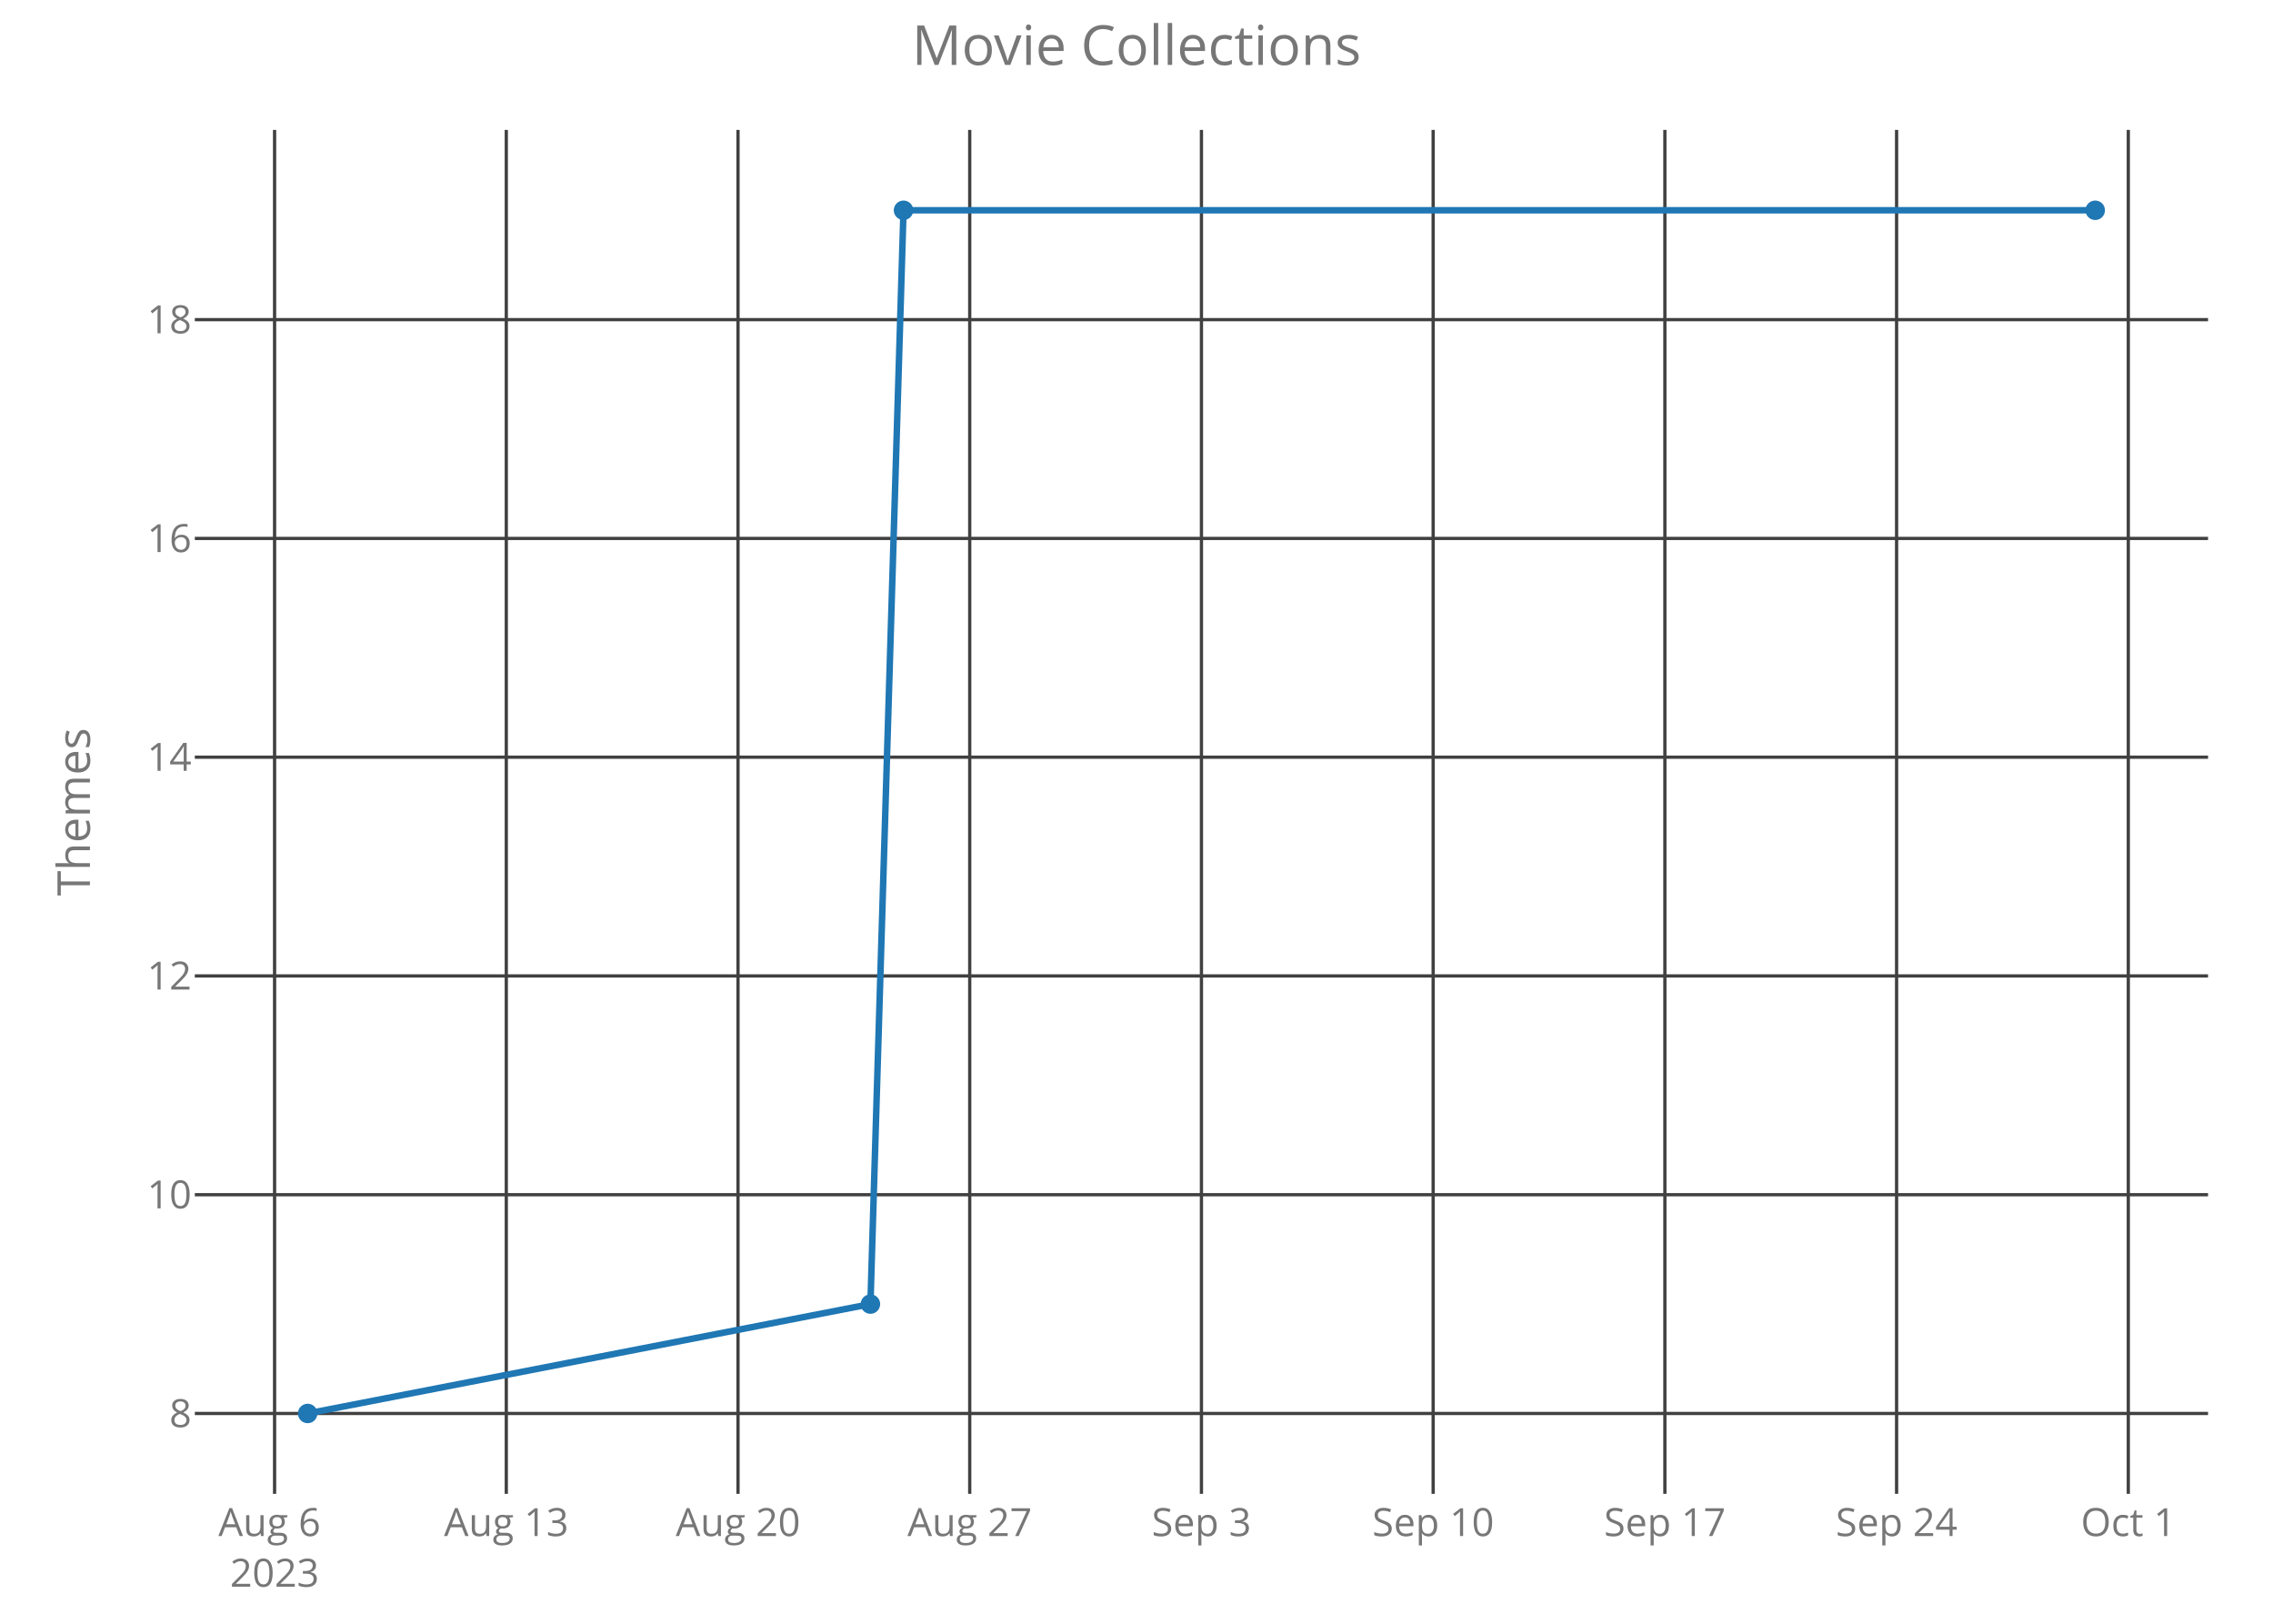
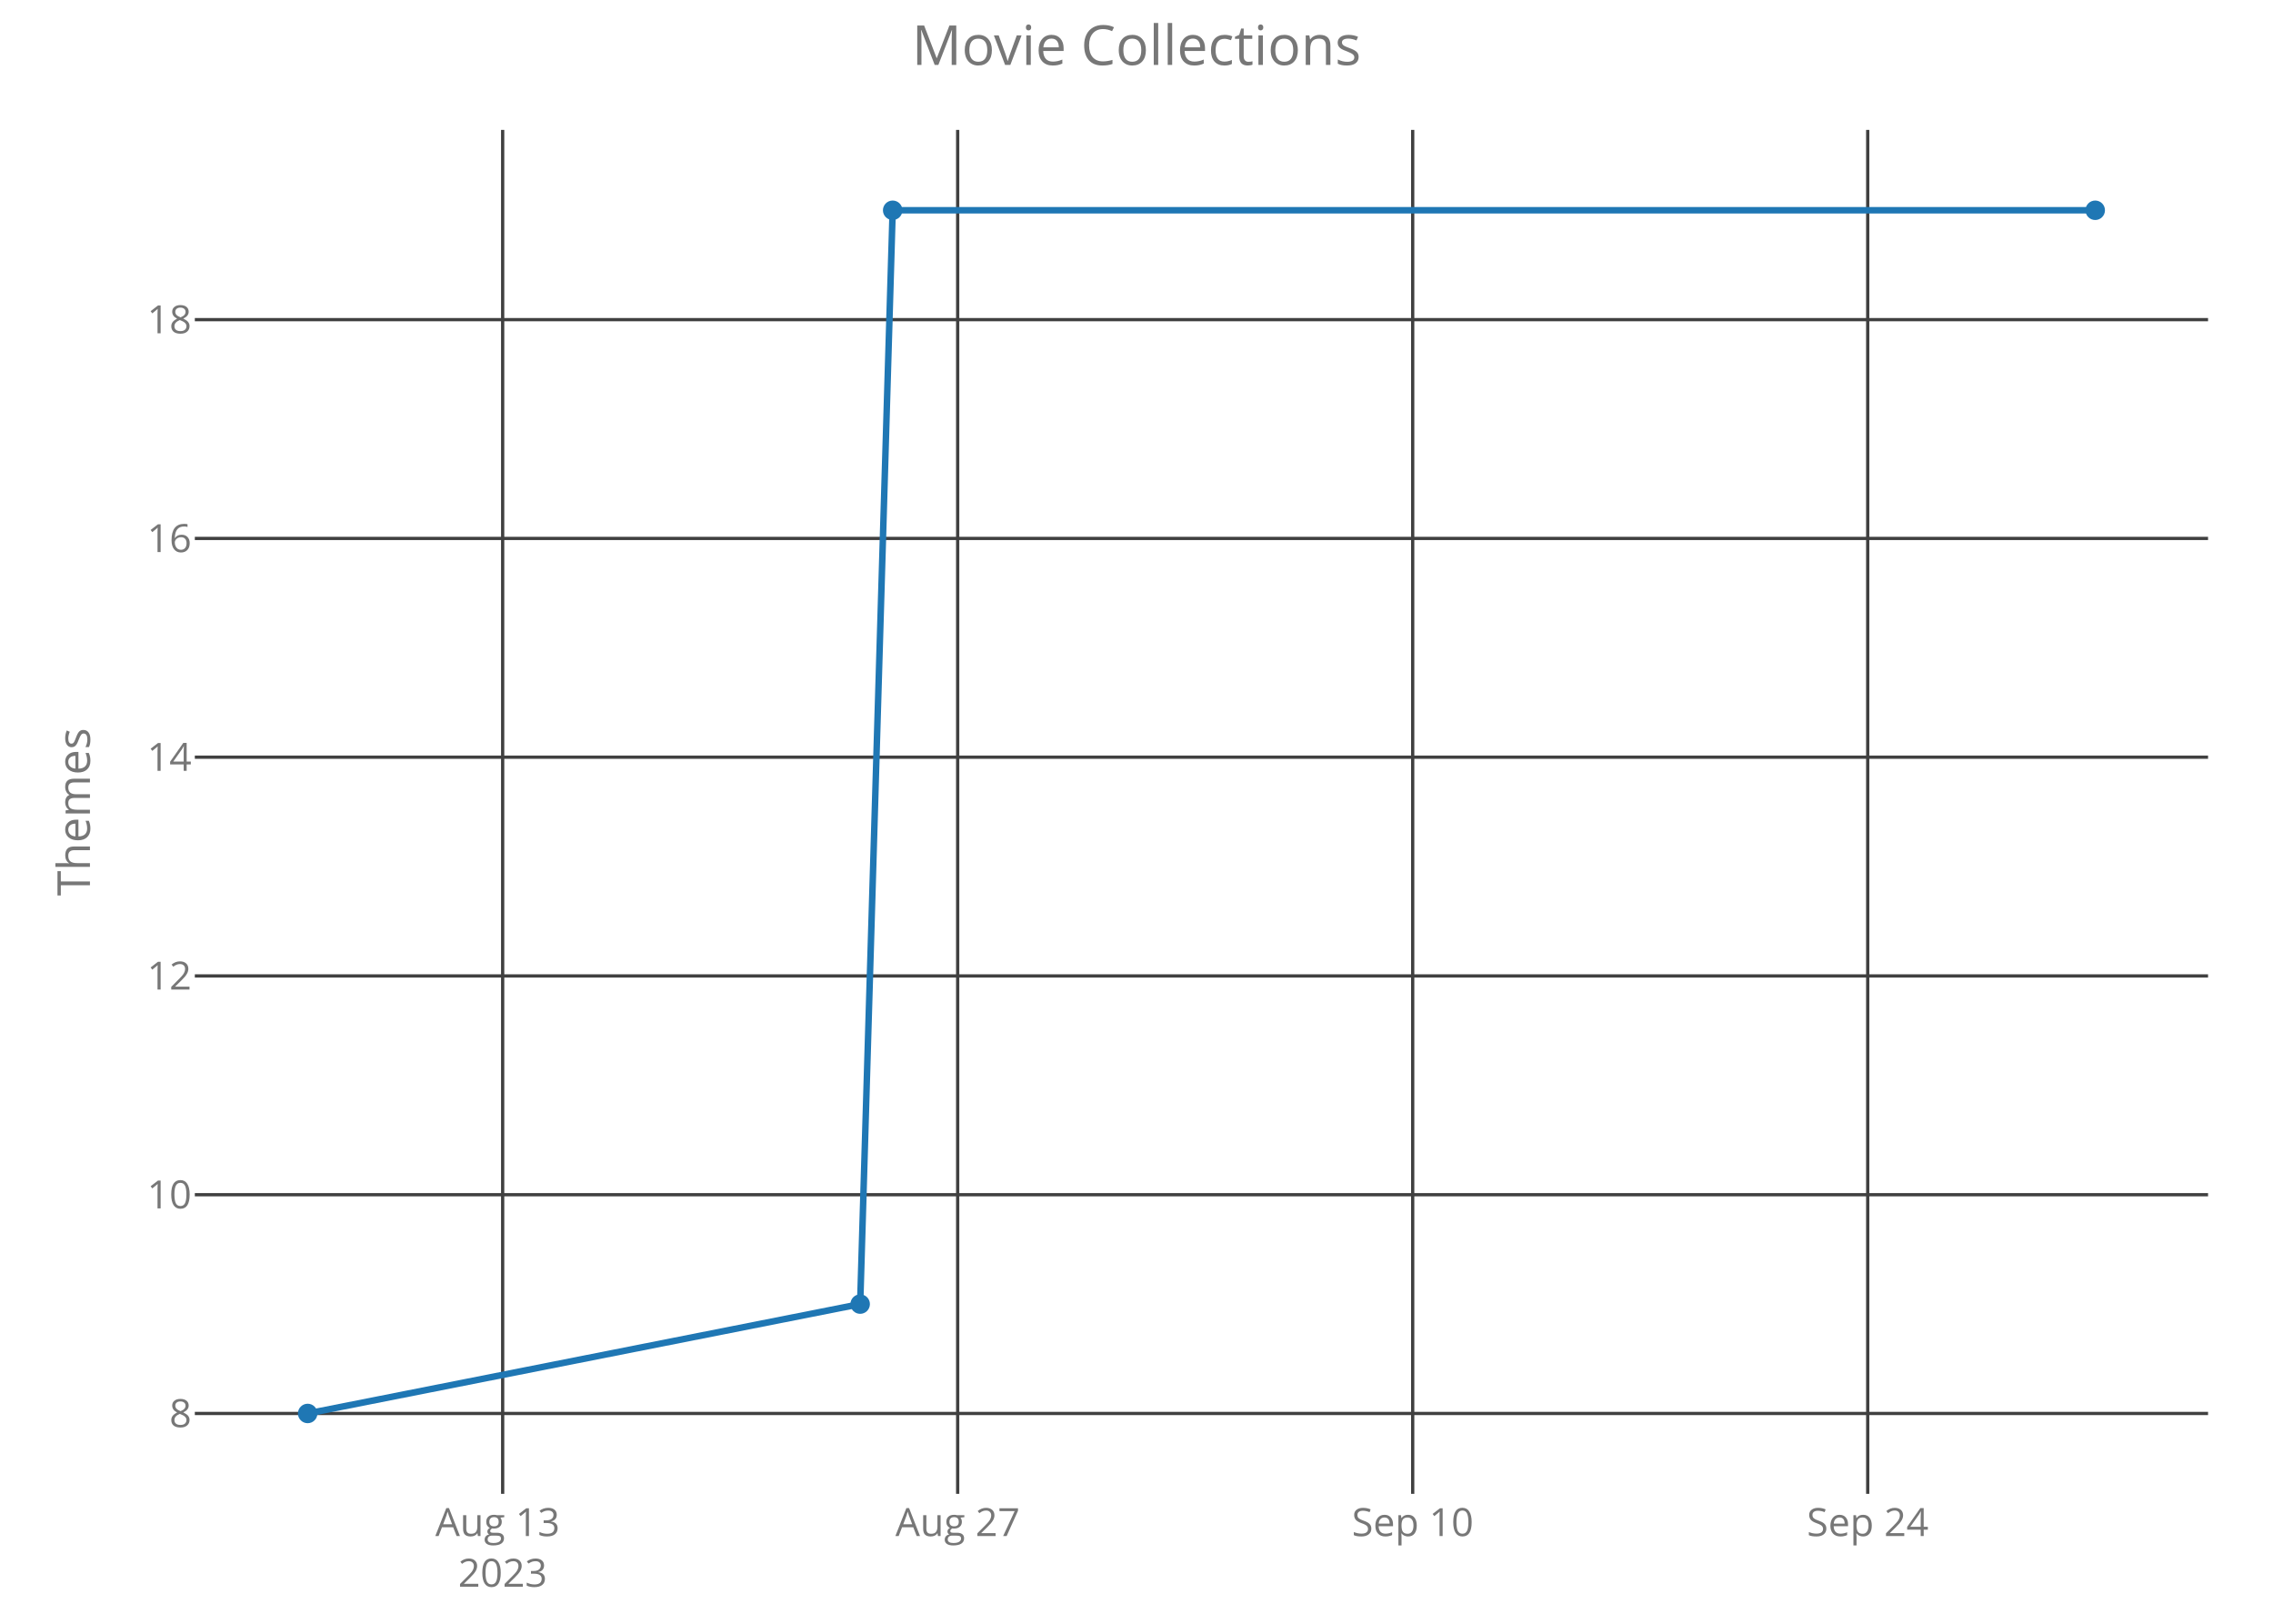
<svg xmlns="http://www.w3.org/2000/svg" class="main-svg" width="700" height="500" style="" viewBox="0 0 700 500">
  <rect x="0" y="0" width="700" height="500" style="fill: rgb(0, 0, 0); fill-opacity: 0;" />
-   <defs id="defs-67c703">
+   <defs id="defs-03ddb2">
    <g class="clips">
-       <clipPath id="clip67c703xyplot" class="plotclip">
+       <clipPath id="clip03ddb2xyplot" class="plotclip">
        <rect width="620" height="420" />
      </clipPath>
-       <clipPath class="axesclip" id="clip67c703x">
+       <clipPath class="axesclip" id="clip03ddb2x">
        <rect x="60" y="0" width="620" height="500" />
      </clipPath>
-       <clipPath class="axesclip" id="clip67c703y">
+       <clipPath class="axesclip" id="clip03ddb2y">
        <rect x="0" y="40" width="700" height="420" />
      </clipPath>
-       <clipPath class="axesclip" id="clip67c703xy">
+       <clipPath class="axesclip" id="clip03ddb2xy">
        <rect x="60" y="40" width="620" height="420" />
      </clipPath>
    </g>
    <g class="gradients" />
  </defs>
  <g class="bglayer">
    <rect class="bg" x="60" y="40" width="620" height="420" style="fill: rgb(0, 0, 0); fill-opacity: 0; stroke-width: 0;" />
  </g>
  <g class="layer-below">
    <g class="imagelayer" />
    <g class="shapelayer" />
  </g>
  <g class="cartesianlayer">
    <g class="subplot xy">
      <g class="layer-subplot">
        <g class="shapelayer" />
        <g class="imagelayer" />
      </g>
      <g class="gridlayer">
        <g class="x">
-           <path class="xgrid crisp" transform="translate(84.56,0)" d="M0,40v420" style="stroke: rgb(64, 64, 64); stroke-opacity: 1; stroke-width: 1px;" />
-           <path class="xgrid crisp" transform="translate(155.92,0)" d="M0,40v420" style="stroke: rgb(64, 64, 64); stroke-opacity: 1; stroke-width: 1px;" />
-           <path class="xgrid crisp" transform="translate(227.28,0)" d="M0,40v420" style="stroke: rgb(64, 64, 64); stroke-opacity: 1; stroke-width: 1px;" />
-           <path class="xgrid crisp" transform="translate(298.64,0)" d="M0,40v420" style="stroke: rgb(64, 64, 64); stroke-opacity: 1; stroke-width: 1px;" />
-           <path class="xgrid crisp" transform="translate(370,0)" d="M0,40v420" style="stroke: rgb(64, 64, 64); stroke-opacity: 1; stroke-width: 1px;" />
-           <path class="xgrid crisp" transform="translate(441.36,0)" d="M0,40v420" style="stroke: rgb(64, 64, 64); stroke-opacity: 1; stroke-width: 1px;" />
-           <path class="xgrid crisp" transform="translate(512.72,0)" d="M0,40v420" style="stroke: rgb(64, 64, 64); stroke-opacity: 1; stroke-width: 1px;" />
-           <path class="xgrid crisp" transform="translate(584.08,0)" d="M0,40v420" style="stroke: rgb(64, 64, 64); stroke-opacity: 1; stroke-width: 1px;" />
-           <path class="xgrid crisp" transform="translate(655.44,0)" d="M0,40v420" style="stroke: rgb(64, 64, 64); stroke-opacity: 1; stroke-width: 1px;" />
+           <path class="xgrid crisp" transform="translate(154.8,0)" d="M0,40v420" style="stroke: rgb(64, 64, 64); stroke-opacity: 1; stroke-width: 1px;" />
+           <path class="xgrid crisp" transform="translate(294.93,0)" d="M0,40v420" style="stroke: rgb(64, 64, 64); stroke-opacity: 1; stroke-width: 1px;" />
+           <path class="xgrid crisp" transform="translate(435.06,0)" d="M0,40v420" style="stroke: rgb(64, 64, 64); stroke-opacity: 1; stroke-width: 1px;" />
+           <path class="xgrid crisp" transform="translate(575.19,0)" d="M0,40v420" style="stroke: rgb(64, 64, 64); stroke-opacity: 1; stroke-width: 1px;" />
        </g>
        <g class="y">
          <path class="ygrid crisp" transform="translate(0,435.25)" d="M60,0h620" style="stroke: rgb(64, 64, 64); stroke-opacity: 1; stroke-width: 1px;" />
          <path class="ygrid crisp" transform="translate(0,367.89)" d="M60,0h620" style="stroke: rgb(64, 64, 64); stroke-opacity: 1; stroke-width: 1px;" />
          <path class="ygrid crisp" transform="translate(0,300.52)" d="M60,0h620" style="stroke: rgb(64, 64, 64); stroke-opacity: 1; stroke-width: 1px;" />
          <path class="ygrid crisp" transform="translate(0,233.16)" d="M60,0h620" style="stroke: rgb(64, 64, 64); stroke-opacity: 1; stroke-width: 1px;" />
          <path class="ygrid crisp" transform="translate(0,165.8)" d="M60,0h620" style="stroke: rgb(64, 64, 64); stroke-opacity: 1; stroke-width: 1px;" />
          <path class="ygrid crisp" transform="translate(0,98.43)" d="M60,0h620" style="stroke: rgb(64, 64, 64); stroke-opacity: 1; stroke-width: 1px;" />
        </g>
      </g>
      <g class="zerolinelayer" />
      <path class="xlines-below crisp" d="M0,0" style="fill: none;" />
      <path class="ylines-below crisp" d="M0,0" style="fill: none;" />
      <g class="overlines-below" />
      <g class="xaxislayer-below">
        <g class="xtick">
-           <text text-anchor="middle" x="0" y="473" transform="translate(84.56,0)" style="font-family: 'Open Sans'; font-size: 12px; fill: rgb(119, 119, 119); fill-opacity: 1; white-space: pre;">
-             <tspan class="line" dy="0em" x="0" y="473">Aug 6</tspan>
+           <text text-anchor="middle" x="0" y="473" transform="translate(154.8,0)" style="font-family: 'Open Sans'; font-size: 12px; fill: rgb(119, 119, 119); fill-opacity: 1; white-space: pre;">
+             <tspan class="line" dy="0em" x="0" y="473">Aug 13</tspan>
            <tspan class="line" dy="1.3em" x="0" y="473">2023</tspan>
          </text>
        </g>
        <g class="xtick">
-           <text text-anchor="middle" x="0" y="473" transform="translate(155.92,0)" style="font-family: 'Open Sans'; font-size: 12px; fill: rgb(119, 119, 119); fill-opacity: 1; white-space: pre;">Aug 13</text>
+           <text text-anchor="middle" x="0" y="473" transform="translate(294.93,0)" style="font-family: 'Open Sans'; font-size: 12px; fill: rgb(119, 119, 119); fill-opacity: 1; white-space: pre;">Aug 27</text>
        </g>
        <g class="xtick">
-           <text text-anchor="middle" x="0" y="473" transform="translate(227.28,0)" style="font-family: 'Open Sans'; font-size: 12px; fill: rgb(119, 119, 119); fill-opacity: 1; white-space: pre;">Aug 20</text>
+           <text text-anchor="middle" x="0" y="473" transform="translate(435.06,0)" style="font-family: 'Open Sans'; font-size: 12px; fill: rgb(119, 119, 119); fill-opacity: 1; white-space: pre;">Sep 10</text>
        </g>
        <g class="xtick">
-           <text text-anchor="middle" x="0" y="473" transform="translate(298.64,0)" style="font-family: 'Open Sans'; font-size: 12px; fill: rgb(119, 119, 119); fill-opacity: 1; white-space: pre;">Aug 27</text>
-         </g>
-         <g class="xtick">
-           <text text-anchor="middle" x="0" y="473" transform="translate(370,0)" style="font-family: 'Open Sans'; font-size: 12px; fill: rgb(119, 119, 119); fill-opacity: 1; white-space: pre;">Sep 3</text>
-         </g>
-         <g class="xtick">
-           <text text-anchor="middle" x="0" y="473" transform="translate(441.36,0)" style="font-family: 'Open Sans'; font-size: 12px; fill: rgb(119, 119, 119); fill-opacity: 1; white-space: pre;">Sep 10</text>
-         </g>
-         <g class="xtick">
-           <text text-anchor="middle" x="0" y="473" transform="translate(512.72,0)" style="font-family: 'Open Sans'; font-size: 12px; fill: rgb(119, 119, 119); fill-opacity: 1; white-space: pre;">Sep 17</text>
-         </g>
-         <g class="xtick">
-           <text text-anchor="middle" x="0" y="473" transform="translate(584.08,0)" style="font-family: 'Open Sans'; font-size: 12px; fill: rgb(119, 119, 119); fill-opacity: 1; white-space: pre;">Sep 24</text>
-         </g>
-         <g class="xtick">
-           <text text-anchor="middle" x="0" y="473" transform="translate(655.44,0)" style="font-family: 'Open Sans'; font-size: 12px; fill: rgb(119, 119, 119); fill-opacity: 1; white-space: pre;">Oct 1</text>
+           <text text-anchor="middle" x="0" y="473" transform="translate(575.19,0)" style="font-family: 'Open Sans'; font-size: 12px; fill: rgb(119, 119, 119); fill-opacity: 1; white-space: pre;">Sep 24</text>
        </g>
      </g>
      <g class="yaxislayer-below">
        <g class="ytick">
          <text text-anchor="end" x="59" y="4.2" transform="translate(0,435.25)" style="font-family: 'Open Sans'; font-size: 12px; fill: rgb(119, 119, 119); fill-opacity: 1; white-space: pre;">8</text>
        </g>
        <g class="ytick">
          <text text-anchor="end" x="59" y="4.2" transform="translate(0,367.89)" style="font-family: 'Open Sans'; font-size: 12px; fill: rgb(119, 119, 119); fill-opacity: 1; white-space: pre;">10</text>
        </g>
        <g class="ytick">
          <text text-anchor="end" x="59" y="4.2" transform="translate(0,300.52)" style="font-family: 'Open Sans'; font-size: 12px; fill: rgb(119, 119, 119); fill-opacity: 1; white-space: pre;">12</text>
        </g>
        <g class="ytick">
          <text text-anchor="end" x="59" y="4.2" transform="translate(0,233.16)" style="font-family: 'Open Sans'; font-size: 12px; fill: rgb(119, 119, 119); fill-opacity: 1; white-space: pre;">14</text>
        </g>
        <g class="ytick">
          <text text-anchor="end" x="59" y="4.2" transform="translate(0,165.8)" style="font-family: 'Open Sans'; font-size: 12px; fill: rgb(119, 119, 119); fill-opacity: 1; white-space: pre;">16</text>
        </g>
        <g class="ytick">
          <text text-anchor="end" x="59" y="4.2" transform="translate(0,98.43)" style="font-family: 'Open Sans'; font-size: 12px; fill: rgb(119, 119, 119); fill-opacity: 1; white-space: pre;">18</text>
        </g>
      </g>
      <g class="overaxes-below" />
-       <g class="plot" transform="translate(60,40)" clip-path="url('#clip67c703xyplot')">
+       <g class="plot" transform="translate(60,40)" clip-path="url('#clip03ddb2xyplot')">
        <g class="scatterlayer mlayer">
-           <g class="trace scatter trace2ccf34" style="stroke-miterlimit: 2; opacity: 1;">
+           <g class="trace scatter trace931c99" style="stroke-miterlimit: 2; opacity: 1;">
            <g class="fills" />
            <g class="errorbars" />
            <g class="lines">
-               <path class="js-line" d="M34.75,395.25L208.06,361.57L218.25,24.75L585.25,24.75" style="vector-effect: non-scaling-stroke; fill: none; stroke: rgb(31, 119, 180); stroke-opacity: 1; stroke-width: 2px; opacity: 1;" />
+               <path class="js-line" d="M34.75,395.25L204.9,361.57L214.91,24.75L585.25,24.75" style="vector-effect: non-scaling-stroke; fill: none; stroke: rgb(31, 119, 180); stroke-opacity: 1; stroke-width: 2px; opacity: 1;" />
            </g>
            <g class="points">
              <path class="point" transform="translate(34.75,395.25)" d="M3,0A3,3 0 1,1 0,-3A3,3 0 0,1 3,0Z" style="opacity: 1; stroke-width: 0px; fill: rgb(31, 119, 180); fill-opacity: 1;" />
-               <path class="point" transform="translate(208.06,361.57)" d="M3,0A3,3 0 1,1 0,-3A3,3 0 0,1 3,0Z" style="opacity: 1; stroke-width: 0px; fill: rgb(31, 119, 180); fill-opacity: 1;" />
-               <path class="point" transform="translate(218.25,24.75)" d="M3,0A3,3 0 1,1 0,-3A3,3 0 0,1 3,0Z" style="opacity: 1; stroke-width: 0px; fill: rgb(31, 119, 180); fill-opacity: 1;" />
+               <path class="point" transform="translate(204.9,361.57)" d="M3,0A3,3 0 1,1 0,-3A3,3 0 0,1 3,0Z" style="opacity: 1; stroke-width: 0px; fill: rgb(31, 119, 180); fill-opacity: 1;" />
+               <path class="point" transform="translate(214.91,24.75)" d="M3,0A3,3 0 1,1 0,-3A3,3 0 0,1 3,0Z" style="opacity: 1; stroke-width: 0px; fill: rgb(31, 119, 180); fill-opacity: 1;" />
              <path class="point" transform="translate(585.25,24.75)" d="M3,0A3,3 0 1,1 0,-3A3,3 0 0,1 3,0Z" style="opacity: 1; stroke-width: 0px; fill: rgb(31, 119, 180); fill-opacity: 1;" />
            </g>
            <g class="text" />
          </g>
        </g>
      </g>
      <g class="overplot" />
      <path class="xlines-above" />
      <path class="ylines-above" />
      <g class="overlines-above" />
      <g class="xaxislayer-above" />
      <g class="yaxislayer-above" />
      <g class="overaxes-above" />
    </g>
  </g>
  <g class="polarlayer" />
  <g class="ternarylayer" />
  <g class="geolayer" />
  <g class="funnelarealayer" />
  <g class="pielayer" />
  <g class="treemaplayer" />
  <g class="sunburstlayer" />
  <g class="glimages" />
-   <defs id="topdefs-67c703">
+   <defs id="topdefs-03ddb2">
    <g class="clips" />
  </defs>
  <g class="layer-above">
    <g class="imagelayer" />
    <g class="shapelayer" />
  </g>
  <g class="infolayer">
    <g class="g-gtitle">
      <text class="gtitle" x="350" y="20" text-anchor="middle" dy="0em" style="font-family: 'Open Sans'; font-size: 17px; fill: rgb(119, 119, 119); opacity: 1; font-weight: normal; white-space: pre;">Movie Collections</text>
    </g>
    <g class="g-xtitle" />
    <g class="g-ytitle">
      <text class="ytitle" transform="rotate(-90,27.7,250)" x="27.7" y="250" text-anchor="middle" style="font-family: 'Open Sans'; font-size: 14px; fill: rgb(119, 119, 119); opacity: 1; font-weight: normal; white-space: pre;">Themes</text>
    </g>
  </g>
</svg>
